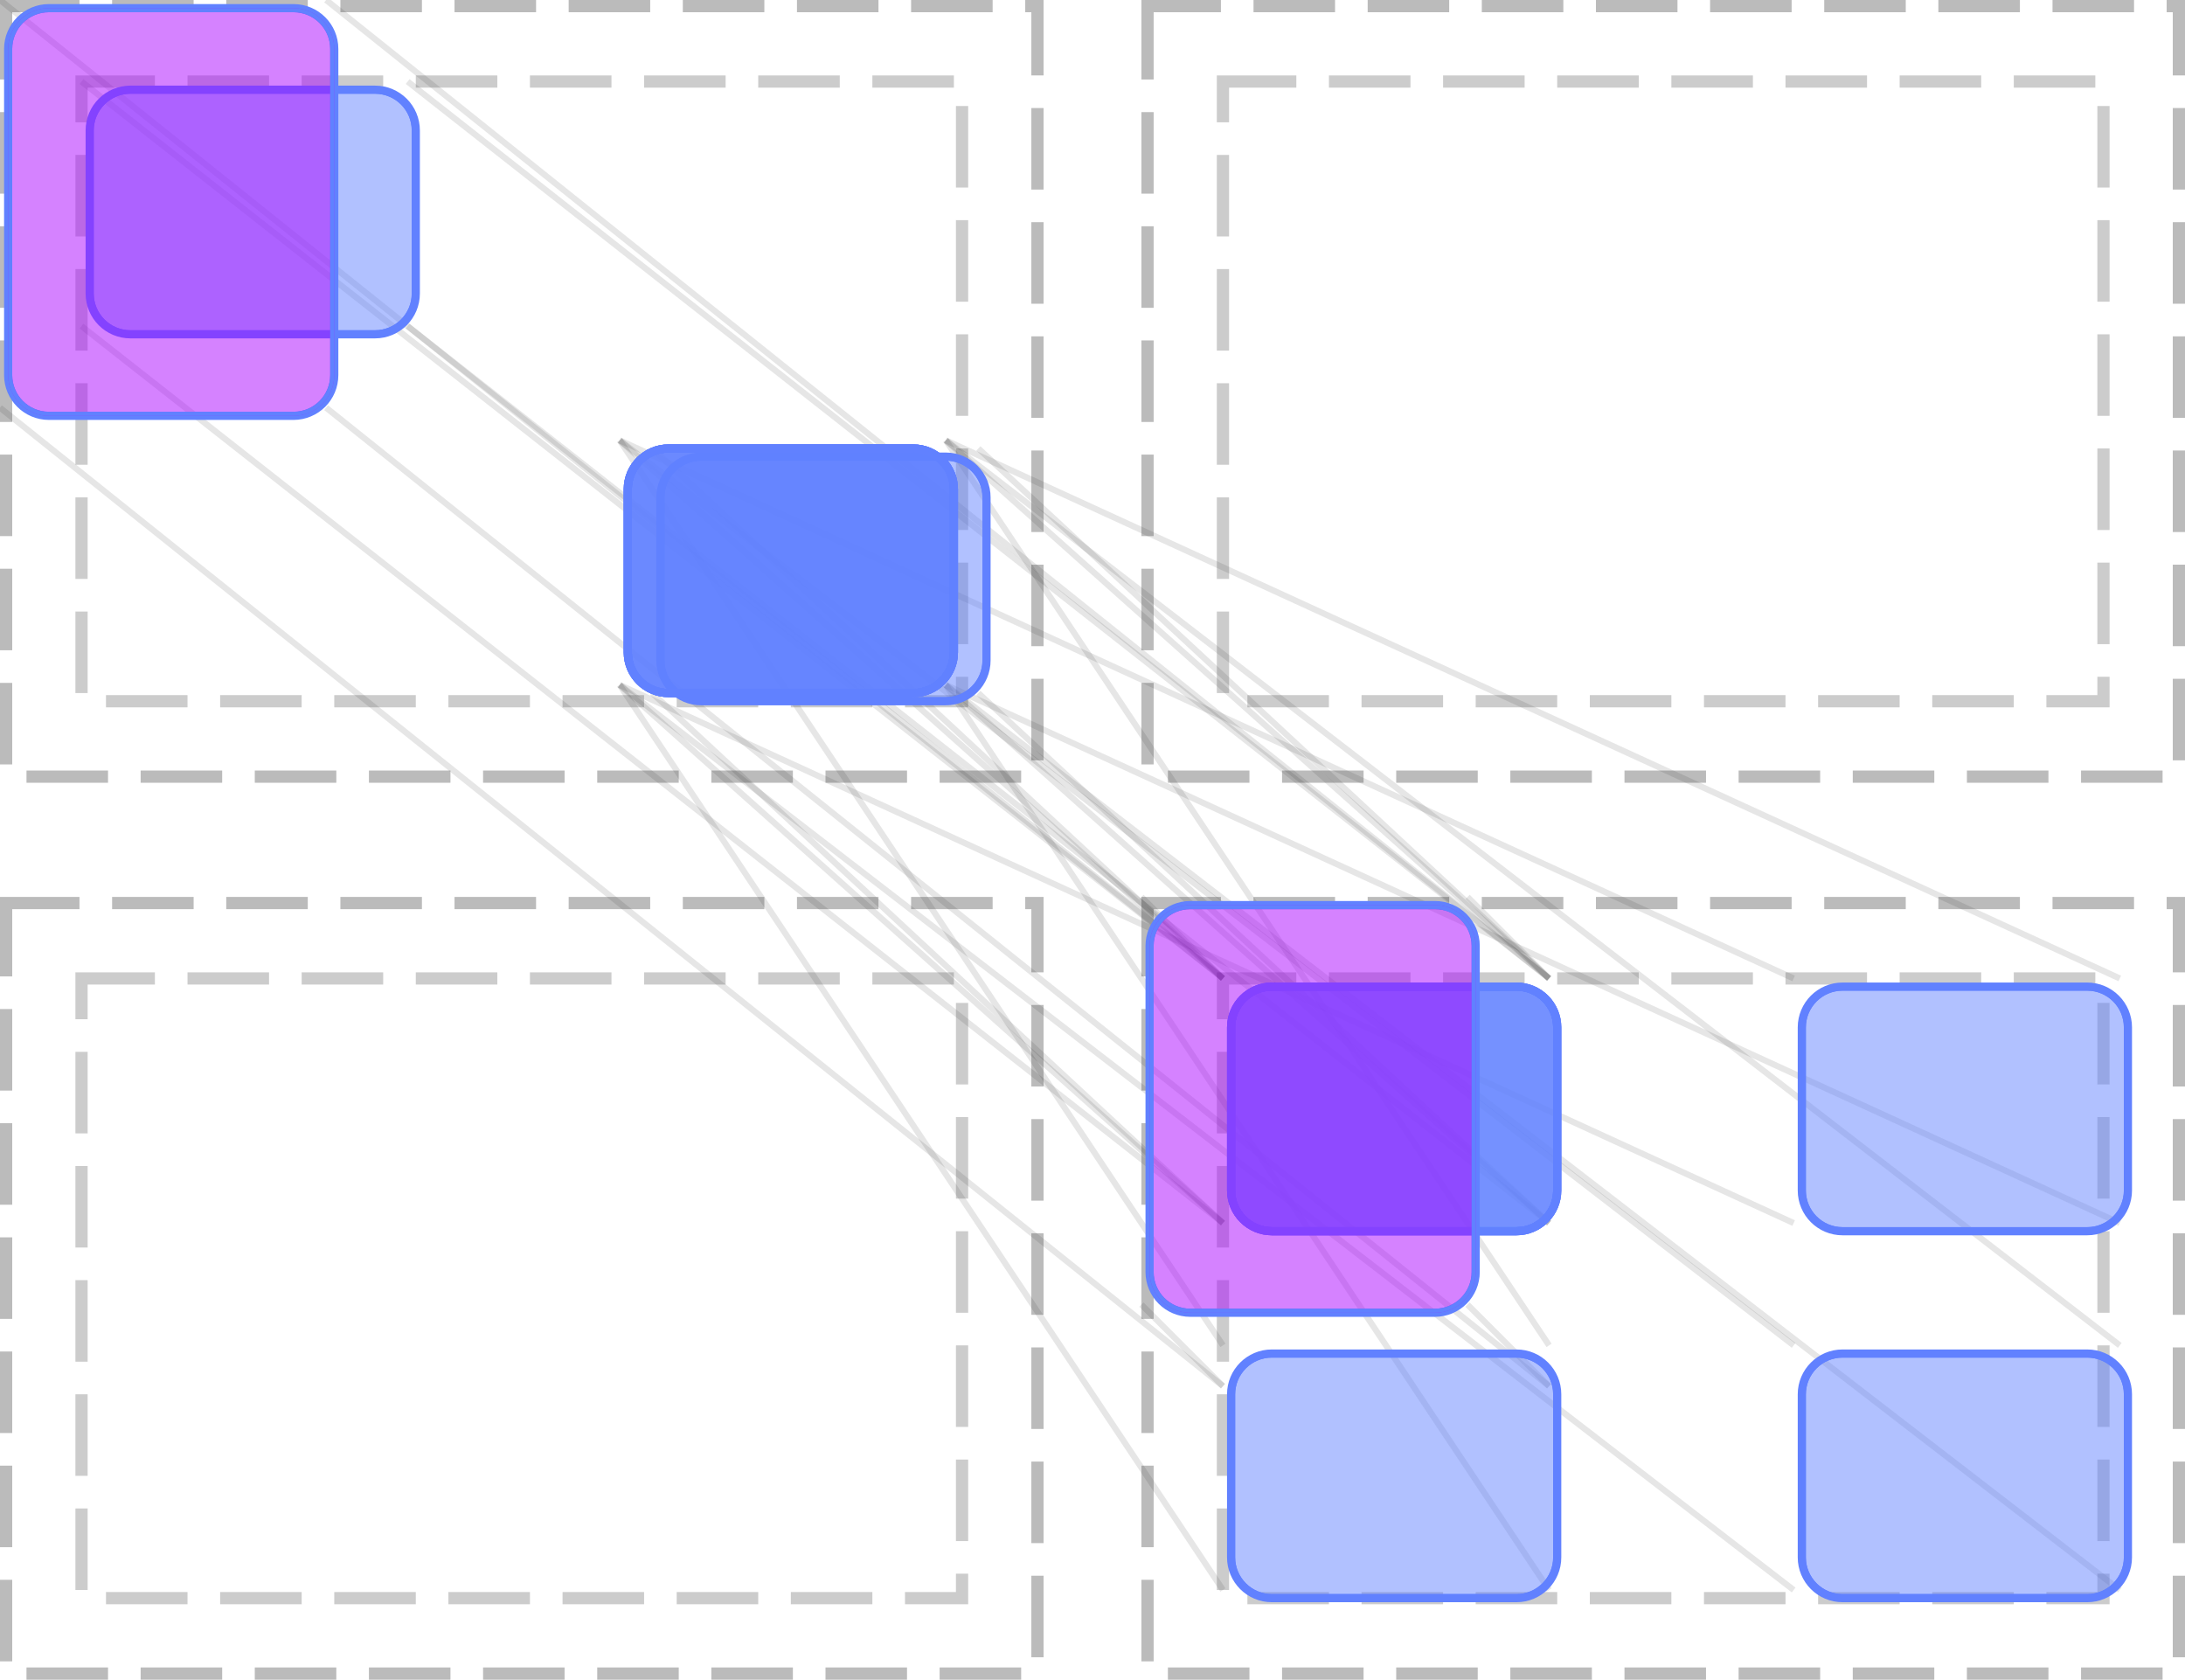
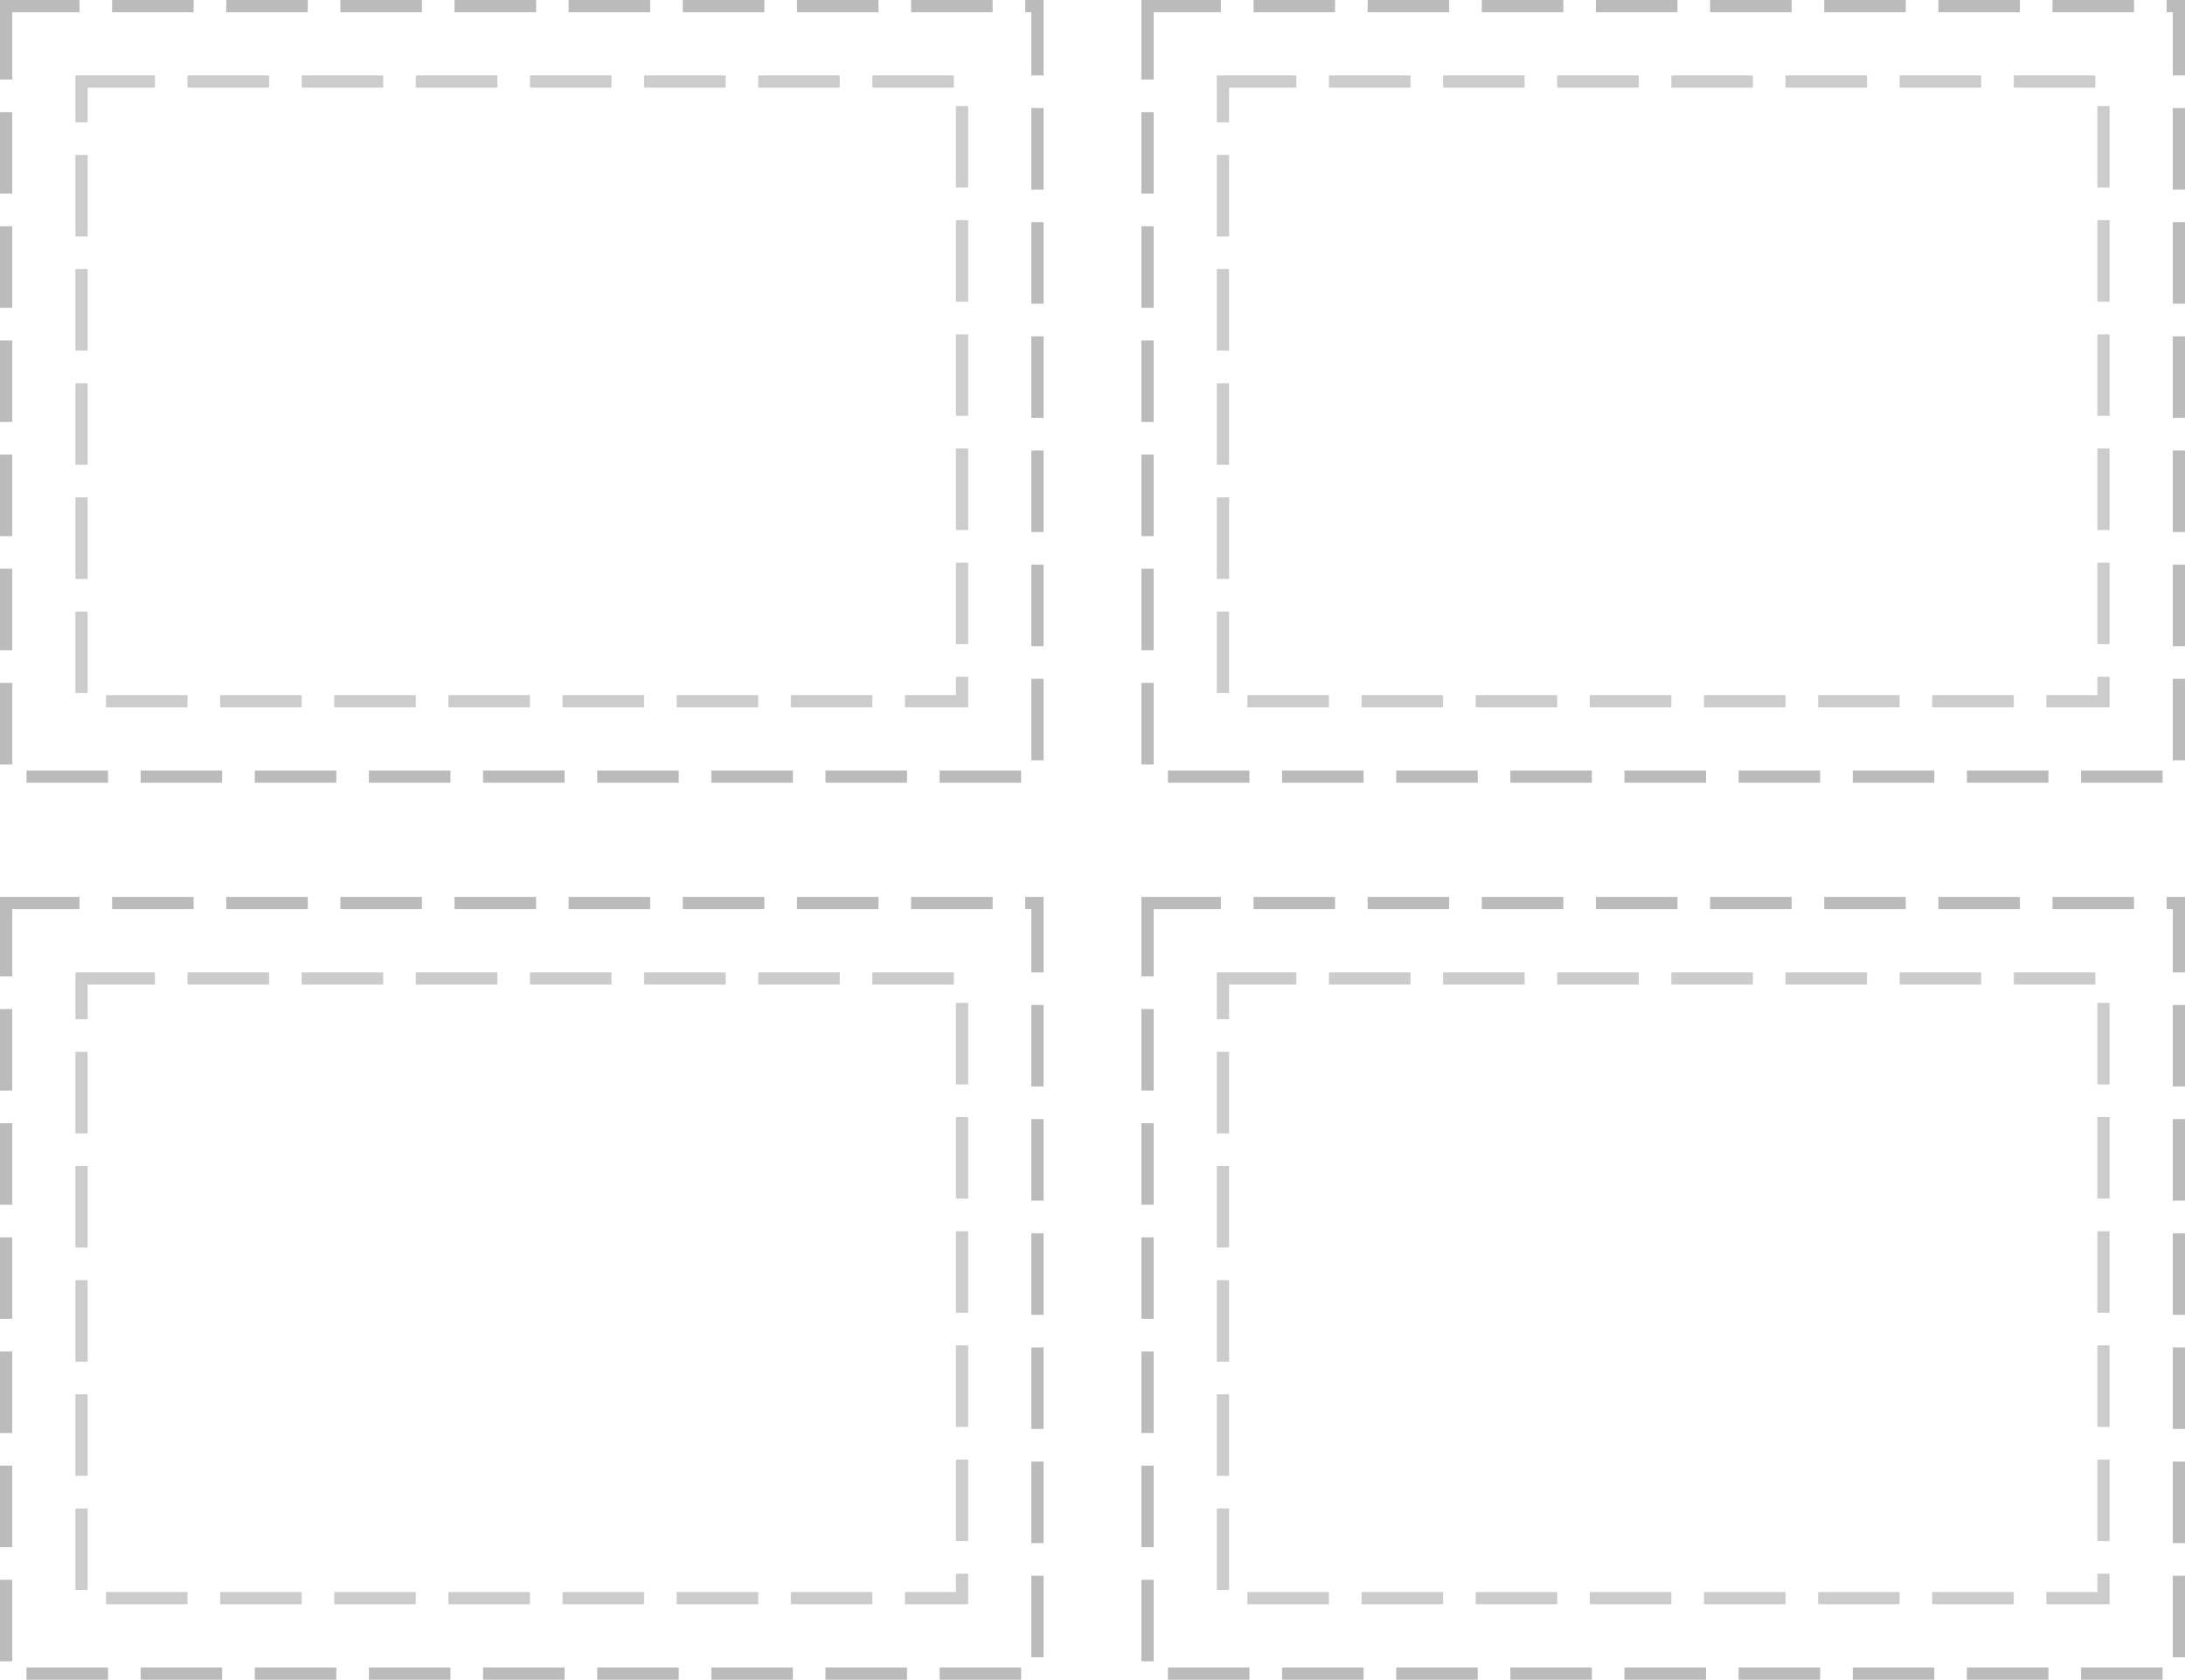
<svg xmlns="http://www.w3.org/2000/svg" width="268pt" height="206pt" viewBox="0 0 268 206" version="1.1">
-   <defs>
-     <clipPath id="clip1">
-       <path d="M 10 10 L 52 10 L 52 42 L 10 42 Z M 10 10 " />
-     </clipPath>
-     <clipPath id="clip2">
-       <path d="M 11 11 L 51 11 L 51 41 L 11 41 Z M 11 11 " />
-     </clipPath>
-     <clipPath id="clip3">
-       <path d="M 11 16 C 11 13.238 13.238 11 16 11 L 46 11 C 48.762 11 51 13.238 51 16 L 51 36 C 51 38.762 48.762 41 46 41 L 16 41 C 13.238 41 11 38.762 11 36 Z M 11 16 " />
-     </clipPath>
-     <clipPath id="clip4">
-       <path d="M 150 120 L 192 120 L 192 152 L 150 152 Z M 150 120 " />
-     </clipPath>
-     <clipPath id="clip5">
-       <path d="M 151 121 L 191 121 L 191 151 L 151 151 Z M 151 121 " />
-     </clipPath>
-     <clipPath id="clip6">
-       <path d="M 151 126 C 151 123.238 153.238 121 156 121 L 186 121 C 188.762 121 191 123.238 191 126 L 191 146 C 191 148.762 188.762 151 186 151 L 156 151 C 153.238 151 151 148.762 151 146 Z M 151 126 " />
-     </clipPath>
-     <clipPath id="clip7">
-       <path d="M 80 55 L 122 55 L 122 87 L 80 87 Z M 80 55 " />
-     </clipPath>
-     <clipPath id="clip8">
-       <path d="M 81 56 L 121 56 L 121 86 L 81 86 Z M 81 56 " />
-     </clipPath>
-     <clipPath id="clip9">
-       <path d="M 81 61 C 81 58.238 83.238 56 86 56 L 116 56 C 118.762 56 121 58.238 121 61 L 121 81 C 121 83.762 118.762 86 116 86 L 86 86 C 83.238 86 81 83.762 81 81 Z M 81 61 " />
-     </clipPath>
-     <clipPath id="clip10">
-       <path d="M 150 120 L 192 120 L 192 152 L 150 152 Z M 150 120 " />
-     </clipPath>
-     <clipPath id="clip11">
-       <path d="M 151 121 L 191 121 L 191 151 L 151 151 Z M 151 121 " />
-     </clipPath>
-     <clipPath id="clip12">
-       <path d="M 151 126 C 151 123.238 153.238 121 156 121 L 186 121 C 188.762 121 191 123.238 191 126 L 191 146 C 191 148.762 188.762 151 186 151 L 156 151 C 153.238 151 151 148.762 151 146 Z M 151 126 " />
-     </clipPath>
-     <clipPath id="clip13">
-       <path d="M 0 0 L 42 0 L 42 52 L 0 52 Z M 0 0 " />
-     </clipPath>
-     <clipPath id="clip14">
-       <path d="M 1 1 L 41 1 L 41 51 L 1 51 Z M 1 1 " />
-     </clipPath>
-     <clipPath id="clip15">
-       <path d="M 1 6 C 1 3.238 3.238 1 6 1 L 36 1 C 38.762 1 41 3.238 41 6 L 41 46 C 41 48.762 38.762 51 36 51 L 6 51 C 3.238 51 1 48.762 1 46 Z M 1 6 " />
-     </clipPath>
-     <clipPath id="clip16">
-       <path d="M 150 120 L 192 120 L 192 152 L 150 152 Z M 150 120 " />
-     </clipPath>
-     <clipPath id="clip17">
-       <path d="M 151 121 L 191 121 L 191 151 L 151 151 Z M 151 121 " />
-     </clipPath>
-     <clipPath id="clip18">
-       <path d="M 151 126 C 151 123.238 153.238 121 156 121 L 186 121 C 188.762 121 191 123.238 191 126 L 191 146 C 191 148.762 188.762 151 186 151 L 156 151 C 153.238 151 151 148.762 151 146 Z M 151 126 " />
-     </clipPath>
-     <clipPath id="clip19">
-       <path d="M 76 54 L 118 54 L 118 86 L 76 86 Z M 76 54 " />
-     </clipPath>
-     <clipPath id="clip20">
-       <path d="M 77 55 L 117 55 L 117 85 L 77 85 Z M 77 55 " />
-     </clipPath>
-     <clipPath id="clip21">
-       <path d="M 77 60 C 77 57.238 79.238 55 82 55 L 112 55 C 114.762 55 117 57.238 117 60 L 117 80 C 117 82.762 114.762 85 112 85 L 82 85 C 79.238 85 77 82.762 77 80 Z M 77 60 " />
-     </clipPath>
-     <clipPath id="clip22">
-       <path d="M 220 120 L 262 120 L 262 152 L 220 152 Z M 220 120 " />
-     </clipPath>
-     <clipPath id="clip23">
-       <path d="M 221 121 L 261 121 L 261 151 L 221 151 Z M 221 121 " />
-     </clipPath>
-     <clipPath id="clip24">
-       <path d="M 221 126 C 221 123.238 223.238 121 226 121 L 256 121 C 258.762 121 261 123.238 261 126 L 261 146 C 261 148.762 258.762 151 256 151 L 226 151 C 223.238 151 221 148.762 221 146 Z M 221 126 " />
-     </clipPath>
-     <clipPath id="clip25">
-       <path d="M 76 54 L 118 54 L 118 86 L 76 86 Z M 76 54 " />
-     </clipPath>
-     <clipPath id="clip26">
-       <path d="M 77 55 L 117 55 L 117 85 L 77 85 Z M 77 55 " />
-     </clipPath>
-     <clipPath id="clip27">
-       <path d="M 77 60 C 77 57.238 79.238 55 82 55 L 112 55 C 114.762 55 117 57.238 117 60 L 117 80 C 117 82.762 114.762 85 112 85 L 82 85 C 79.238 85 77 82.762 77 80 Z M 77 60 " />
-     </clipPath>
-     <clipPath id="clip28">
-       <path d="M 150 165 L 192 165 L 192 197 L 150 197 Z M 150 165 " />
-     </clipPath>
-     <clipPath id="clip29">
-       <path d="M 151 166 L 191 166 L 191 196 L 151 196 Z M 151 166 " />
-     </clipPath>
-     <clipPath id="clip30">
-       <path d="M 151 171 C 151 168.238 153.238 166 156 166 L 186 166 C 188.762 166 191 168.238 191 171 L 191 191 C 191 193.762 188.762 196 186 196 L 156 196 C 153.238 196 151 193.762 151 191 Z M 151 171 " />
-     </clipPath>
-     <clipPath id="clip31">
-       <path d="M 76 54 L 118 54 L 118 86 L 76 86 Z M 76 54 " />
-     </clipPath>
-     <clipPath id="clip32">
-       <path d="M 77 55 L 117 55 L 117 85 L 77 85 Z M 77 55 " />
-     </clipPath>
-     <clipPath id="clip33">
-       <path d="M 77 60 C 77 57.238 79.238 55 82 55 L 112 55 C 114.762 55 117 57.238 117 60 L 117 80 C 117 82.762 114.762 85 112 85 L 82 85 C 79.238 85 77 82.762 77 80 Z M 77 60 " />
-     </clipPath>
-     <clipPath id="clip34">
-       <path d="M 220 165 L 262 165 L 262 197 L 220 197 Z M 220 165 " />
-     </clipPath>
-     <clipPath id="clip35">
-       <path d="M 221 166 L 261 166 L 261 196 L 221 196 Z M 221 166 " />
-     </clipPath>
-     <clipPath id="clip36">
-       <path d="M 221 171 C 221 168.238 223.238 166 226 166 L 256 166 C 258.762 166 261 168.238 261 171 L 261 191 C 261 193.762 258.762 196 256 196 L 226 196 C 223.238 196 221 193.762 221 191 Z M 221 171 " />
-     </clipPath>
-     <clipPath id="clip37">
-       <path d="M 76 54 L 118 54 L 118 86 L 76 86 Z M 76 54 " />
-     </clipPath>
-     <clipPath id="clip38">
-       <path d="M 77 55 L 117 55 L 117 85 L 77 85 Z M 77 55 " />
-     </clipPath>
-     <clipPath id="clip39">
-       <path d="M 77 60 C 77 57.238 79.238 55 82 55 L 112 55 C 114.762 55 117 57.238 117 60 L 117 80 C 117 82.762 114.762 85 112 85 L 82 85 C 79.238 85 77 82.762 77 80 Z M 77 60 " />
-     </clipPath>
-     <clipPath id="clip40">
-       <path d="M 140 110 L 182 110 L 182 162 L 140 162 Z M 140 110 " />
-     </clipPath>
-     <clipPath id="clip41">
-       <path d="M 141 111 L 181 111 L 181 161 L 141 161 Z M 141 111 " />
-     </clipPath>
-     <clipPath id="clip42">
-       <path d="M 141 116 C 141 113.238 143.238 111 146 111 L 176 111 C 178.762 111 181 113.238 181 116 L 181 156 C 181 158.762 178.762 161 176 161 L 146 161 C 143.238 161 141 158.762 141 156 Z M 141 116 " />
-     </clipPath>
-   </defs>
  <g id="surface2">
    <path style="fill:none;stroke-width:1.5;stroke-linecap:butt;stroke-linejoin:miter;stroke:rgb(0%,0%,0%);stroke-opacity:0.267;stroke-dasharray:10,4;stroke-dashoffset:1;stroke-miterlimit:10;" d="M 0.75 0.75 L 127.25 0.75 L 127.25 95.25 L 0.75 95.25 Z M 0.75 0.75 " />
    <path style="fill:none;stroke-width:1.5;stroke-linecap:butt;stroke-linejoin:miter;stroke:rgb(0%,0%,0%);stroke-opacity:0.2;stroke-dasharray:10,4;stroke-dashoffset:1;stroke-miterlimit:10;" d="M 10 10 L 118 10 L 118 86 L 10 86 Z M 10 10 " />
    <path style="fill:none;stroke-width:1.5;stroke-linecap:butt;stroke-linejoin:miter;stroke:rgb(0%,0%,0%);stroke-opacity:0.267;stroke-dasharray:10,4;stroke-dashoffset:1;stroke-miterlimit:10;" d="M 140.75 0.75 L 267.25 0.75 L 267.25 95.25 L 140.75 95.25 Z M 140.75 0.75 " />
    <path style="fill:none;stroke-width:1.5;stroke-linecap:butt;stroke-linejoin:miter;stroke:rgb(0%,0%,0%);stroke-opacity:0.2;stroke-dasharray:10,4;stroke-dashoffset:1;stroke-miterlimit:10;" d="M 150 10 L 258 10 L 258 86 L 150 86 Z M 150 10 " />
    <path style="fill:none;stroke-width:1.5;stroke-linecap:butt;stroke-linejoin:miter;stroke:rgb(0%,0%,0%);stroke-opacity:0.267;stroke-dasharray:10,4;stroke-dashoffset:1;stroke-miterlimit:10;" d="M 0.75 110.75 L 127.25 110.75 L 127.25 205.25 L 0.75 205.25 Z M 0.75 110.75 " />
    <path style="fill:none;stroke-width:1.5;stroke-linecap:butt;stroke-linejoin:miter;stroke:rgb(0%,0%,0%);stroke-opacity:0.2;stroke-dasharray:10,4;stroke-dashoffset:1;stroke-miterlimit:10;" d="M 10 120 L 118 120 L 118 196 L 10 196 Z M 10 120 " />
    <path style="fill:none;stroke-width:1.5;stroke-linecap:butt;stroke-linejoin:miter;stroke:rgb(0%,0%,0%);stroke-opacity:0.267;stroke-dasharray:10,4;stroke-dashoffset:1;stroke-miterlimit:10;" d="M 140.75 110.75 L 267.25 110.75 L 267.25 205.25 L 140.75 205.25 Z M 140.75 110.75 " />
    <path style="fill:none;stroke-width:1.5;stroke-linecap:butt;stroke-linejoin:miter;stroke:rgb(0%,0%,0%);stroke-opacity:0.2;stroke-dasharray:10,4;stroke-dashoffset:1;stroke-miterlimit:10;" d="M 150 120 L 258 120 L 258 196 L 150 196 Z M 150 120 " />
-     <path style="fill:none;stroke-width:0.75;stroke-linecap:butt;stroke-linejoin:miter;stroke:rgb(0%,0%,0%);stroke-opacity:0.1;stroke-miterlimit:10;" d="M 10 10 L 150 120 " />
-     <path style="fill:none;stroke-width:0.75;stroke-linecap:butt;stroke-linejoin:miter;stroke:rgb(0%,0%,0%);stroke-opacity:0.1;stroke-miterlimit:10;" d="M 50 10 L 190 120 M 10 40 L 150 150 " />
-     <path style="fill:none;stroke-width:0.75;stroke-linecap:butt;stroke-linejoin:miter;stroke:rgb(0%,0%,0%);stroke-opacity:0.1;stroke-miterlimit:10;" d="M 50 40 L 190 150 " />
-     <path style="fill:none;stroke-width:0.75;stroke-linecap:butt;stroke-linejoin:miter;stroke:rgb(0%,0%,0%);stroke-opacity:0.1;stroke-miterlimit:10;" d="M 80 55 L 150 120 " />
-     <path style="fill:none;stroke-width:0.75;stroke-linecap:butt;stroke-linejoin:miter;stroke:rgb(0%,0%,0%);stroke-opacity:0.1;stroke-miterlimit:10;" d="M 120 55 L 190 120 M 80 85 L 150 150 " />
-     <path style="fill:none;stroke-width:0.75;stroke-linecap:butt;stroke-linejoin:miter;stroke:rgb(0%,0%,0%);stroke-opacity:0.1;stroke-miterlimit:10;" d="M 120 85 L 190 150 " />
-     <path style="fill:none;stroke-width:0.75;stroke-linecap:butt;stroke-linejoin:miter;stroke:rgb(0%,0%,0%);stroke-opacity:0.1;stroke-miterlimit:10;" d="M 0 0 L 150 120 " />
-     <path style="fill:none;stroke-width:0.75;stroke-linecap:butt;stroke-linejoin:miter;stroke:rgb(0%,0%,0%);stroke-opacity:0.1;stroke-miterlimit:10;" d="M 40 0 L 190 120 M 0 50 L 150 170 " />
-     <path style="fill:none;stroke-width:0.75;stroke-linecap:butt;stroke-linejoin:miter;stroke:rgb(0%,0%,0%);stroke-opacity:0.1;stroke-miterlimit:10;" d="M 40 50 L 190 170 " />
-     <path style="fill:none;stroke-width:0.75;stroke-linecap:butt;stroke-linejoin:miter;stroke:rgb(0%,0%,0%);stroke-opacity:0.1;stroke-miterlimit:10;" d="M 150 120 L 76 54 " />
-     <path style="fill:none;stroke-width:0.75;stroke-linecap:butt;stroke-linejoin:miter;stroke:rgb(0%,0%,0%);stroke-opacity:0.1;stroke-miterlimit:10;" d="M 190 120 L 116 54 M 150 150 L 76 84 " />
-     <path style="fill:none;stroke-width:0.75;stroke-linecap:butt;stroke-linejoin:miter;stroke:rgb(0%,0%,0%);stroke-opacity:0.1;stroke-miterlimit:10;" d="M 190 150 L 116 84 " />
-     <path style="fill:none;stroke-width:0.75;stroke-linecap:butt;stroke-linejoin:miter;stroke:rgb(0%,0%,0%);stroke-opacity:0.1;stroke-miterlimit:10;" d="M 220 120 L 76 54 " />
-     <path style="fill:none;stroke-width:0.75;stroke-linecap:butt;stroke-linejoin:miter;stroke:rgb(0%,0%,0%);stroke-opacity:0.1;stroke-miterlimit:10;" d="M 260 120 L 116 54 M 220 150 L 76 84 " />
-     <path style="fill:none;stroke-width:0.75;stroke-linecap:butt;stroke-linejoin:miter;stroke:rgb(0%,0%,0%);stroke-opacity:0.1;stroke-miterlimit:10;" d="M 260 150 L 116 84 " />
-     <path style="fill:none;stroke-width:0.75;stroke-linecap:butt;stroke-linejoin:miter;stroke:rgb(0%,0%,0%);stroke-opacity:0.1;stroke-miterlimit:10;" d="M 150 165 L 76 54 " />
-     <path style="fill:none;stroke-width:0.75;stroke-linecap:butt;stroke-linejoin:miter;stroke:rgb(0%,0%,0%);stroke-opacity:0.1;stroke-miterlimit:10;" d="M 190 165 L 116 54 M 150 195 L 76 84 " />
-     <path style="fill:none;stroke-width:0.75;stroke-linecap:butt;stroke-linejoin:miter;stroke:rgb(0%,0%,0%);stroke-opacity:0.1;stroke-miterlimit:10;" d="M 190 195 L 116 84 " />
-     <path style="fill:none;stroke-width:0.75;stroke-linecap:butt;stroke-linejoin:miter;stroke:rgb(0%,0%,0%);stroke-opacity:0.1;stroke-miterlimit:10;" d="M 220 165 L 76 54 " />
-     <path style="fill:none;stroke-width:0.75;stroke-linecap:butt;stroke-linejoin:miter;stroke:rgb(0%,0%,0%);stroke-opacity:0.1;stroke-miterlimit:10;" d="M 260 165 L 116 54 M 220 195 L 76 84 " />
-     <path style="fill:none;stroke-width:0.75;stroke-linecap:butt;stroke-linejoin:miter;stroke:rgb(0%,0%,0%);stroke-opacity:0.1;stroke-miterlimit:10;" d="M 260 195 L 116 84 " />
-     <path style="fill:none;stroke-width:0.75;stroke-linecap:butt;stroke-linejoin:miter;stroke:rgb(0%,0%,0%);stroke-opacity:0.1;stroke-miterlimit:10;" d="M 140 110 L 150 120 " />
-     <path style="fill:none;stroke-width:0.75;stroke-linecap:butt;stroke-linejoin:miter;stroke:rgb(0%,0%,0%);stroke-opacity:0.1;stroke-miterlimit:10;" d="M 180 110 L 190 120 M 140 160 L 150 170 " />
-     <path style="fill:none;stroke-width:0.75;stroke-linecap:butt;stroke-linejoin:miter;stroke:rgb(0%,0%,0%);stroke-opacity:0.1;stroke-miterlimit:10;" d="M 180 160 L 190 170 " />
-     <g clip-path="url(#clip1)" clip-rule="nonzero">
-       <path style="fill:none;stroke-width:1;stroke-linecap:butt;stroke-linejoin:miter;stroke:rgb(38.039%,50.588%,100%);stroke-opacity:1;stroke-miterlimit:10;" d="M 0 5 C 0 2.238 2.238 0 5 0 L 35 0 C 37.762 0 40 2.238 40 5 L 40 25 C 40 27.762 37.762 30 35 30 L 5 30 C 2.238 30 0 27.762 0 25 Z M 0 5 " transform="matrix(1,0,0,1,11,11)" />
-     </g>
-     <path style=" stroke:none;fill-rule:nonzero;fill:rgb(38.039%,50.588%,100%);fill-opacity:0.49;" d="M 11 16 C 11 13.238 13.238 11 16 11 L 46 11 C 48.762 11 51 13.238 51 16 L 51 36 C 51 38.762 48.762 41 46 41 L 16 41 C 13.238 41 11 38.762 11 36 Z M 11 16 " />
-     <g clip-path="url(#clip2)" clip-rule="nonzero">
-       <g clip-path="url(#clip3)" clip-rule="nonzero">
-         <path style="fill:none;stroke-width:1;stroke-linecap:butt;stroke-linejoin:miter;stroke:rgb(38.039%,50.588%,100%);stroke-opacity:1;stroke-miterlimit:10;" d="M 0 5 C 0 2.238 2.238 0 5 0 L 35 0 C 37.762 0 40 2.238 40 5 L 40 25 C 40 27.762 37.762 30 35 30 L 5 30 C 2.238 30 0 27.762 0 25 Z M 0 5 " transform="matrix(1,0,0,1,11,11)" />
-       </g>
-     </g>
-     <g clip-path="url(#clip4)" clip-rule="nonzero">
-       <path style="fill:none;stroke-width:1;stroke-linecap:butt;stroke-linejoin:miter;stroke:rgb(38.039%,50.588%,100%);stroke-opacity:1;stroke-miterlimit:10;" d="M 0 5 C 0 2.238 2.238 0 5 0 L 35 0 C 37.762 0 40 2.238 40 5 L 40 25 C 40 27.762 37.762 30 35 30 L 5 30 C 2.238 30 0 27.762 0 25 Z M 0 5 " transform="matrix(1,0,0,1,151,121)" />
-     </g>
-     <path style=" stroke:none;fill-rule:nonzero;fill:rgb(38.039%,50.588%,100%);fill-opacity:0.49;" d="M 151 126 C 151 123.238 153.238 121 156 121 L 186 121 C 188.762 121 191 123.238 191 126 L 191 146 C 191 148.762 188.762 151 186 151 L 156 151 C 153.238 151 151 148.762 151 146 Z M 151 126 " />
-     <g clip-path="url(#clip5)" clip-rule="nonzero">
-       <g clip-path="url(#clip6)" clip-rule="nonzero">
-         <path style="fill:none;stroke-width:1;stroke-linecap:butt;stroke-linejoin:miter;stroke:rgb(38.039%,50.588%,100%);stroke-opacity:1;stroke-miterlimit:10;" d="M 0 5 C 0 2.238 2.238 0 5 0 L 35 0 C 37.762 0 40 2.238 40 5 L 40 25 C 40 27.762 37.762 30 35 30 L 5 30 C 2.238 30 0 27.762 0 25 Z M 0 5 " transform="matrix(1,0,0,1,151,121)" />
-       </g>
-     </g>
-     <g clip-path="url(#clip7)" clip-rule="nonzero">
-       <path style="fill:none;stroke-width:1;stroke-linecap:butt;stroke-linejoin:miter;stroke:rgb(38.039%,50.588%,100%);stroke-opacity:1;stroke-miterlimit:10;" d="M 0 5 C 0 2.238 2.238 0 5 0 L 35 0 C 37.762 0 40 2.238 40 5 L 40 25 C 40 27.762 37.762 30 35 30 L 5 30 C 2.238 30 0 27.762 0 25 Z M 0 5 " transform="matrix(1,0,0,1,81,56)" />
-     </g>
-     <path style=" stroke:none;fill-rule:nonzero;fill:rgb(38.039%,50.588%,100%);fill-opacity:0.49;" d="M 81 61 C 81 58.238 83.238 56 86 56 L 116 56 C 118.762 56 121 58.238 121 61 L 121 81 C 121 83.762 118.762 86 116 86 L 86 86 C 83.238 86 81 83.762 81 81 Z M 81 61 " />
-     <g clip-path="url(#clip8)" clip-rule="nonzero">
-       <g clip-path="url(#clip9)" clip-rule="nonzero">
-         <path style="fill:none;stroke-width:1;stroke-linecap:butt;stroke-linejoin:miter;stroke:rgb(38.039%,50.588%,100%);stroke-opacity:1;stroke-miterlimit:10;" d="M 0 5 C 0 2.238 2.238 0 5 0 L 35 0 C 37.762 0 40 2.238 40 5 L 40 25 C 40 27.762 37.762 30 35 30 L 5 30 C 2.238 30 0 27.762 0 25 Z M 0 5 " transform="matrix(1,0,0,1,81,56)" />
-       </g>
-     </g>
-     <g clip-path="url(#clip10)" clip-rule="nonzero">
-       <path style="fill:none;stroke-width:1;stroke-linecap:butt;stroke-linejoin:miter;stroke:rgb(38.039%,50.588%,100%);stroke-opacity:1;stroke-miterlimit:10;" d="M 0 5 C 0 2.238 2.238 0 5 0 L 35 0 C 37.762 0 40 2.238 40 5 L 40 25 C 40 27.762 37.762 30 35 30 L 5 30 C 2.238 30 0 27.762 0 25 Z M 0 5 " transform="matrix(1,0,0,1,151,121)" />
-     </g>
-     <path style=" stroke:none;fill-rule:nonzero;fill:rgb(38.039%,50.588%,100%);fill-opacity:0.49;" d="M 151 126 C 151 123.238 153.238 121 156 121 L 186 121 C 188.762 121 191 123.238 191 126 L 191 146 C 191 148.762 188.762 151 186 151 L 156 151 C 153.238 151 151 148.762 151 146 Z M 151 126 " />
-     <g clip-path="url(#clip11)" clip-rule="nonzero">
-       <g clip-path="url(#clip12)" clip-rule="nonzero">
-         <path style="fill:none;stroke-width:1;stroke-linecap:butt;stroke-linejoin:miter;stroke:rgb(38.039%,50.588%,100%);stroke-opacity:1;stroke-miterlimit:10;" d="M 0 5 C 0 2.238 2.238 0 5 0 L 35 0 C 37.762 0 40 2.238 40 5 L 40 25 C 40 27.762 37.762 30 35 30 L 5 30 C 2.238 30 0 27.762 0 25 Z M 0 5 " transform="matrix(1,0,0,1,151,121)" />
-       </g>
-     </g>
-     <g clip-path="url(#clip13)" clip-rule="nonzero">
-       <path style="fill:none;stroke-width:1;stroke-linecap:butt;stroke-linejoin:miter;stroke:rgb(38.039%,50.588%,100%);stroke-opacity:1;stroke-miterlimit:10;" d="M 0 5 C 0 2.238 2.238 0 5 0 L 35 0 C 37.762 0 40 2.238 40 5 L 40 45 C 40 47.762 37.762 50 35 50 L 5 50 C 2.238 50 0 47.762 0 45 Z M 0 5 " transform="matrix(1,0,0,1,1,1)" />
-     </g>
-     <path style=" stroke:none;fill-rule:nonzero;fill:rgb(66.667%,0%,100%);fill-opacity:0.49;" d="M 1 6 C 1 3.238 3.238 1 6 1 L 36 1 C 38.762 1 41 3.238 41 6 L 41 46 C 41 48.762 38.762 51 36 51 L 6 51 C 3.238 51 1 48.762 1 46 Z M 1 6 " />
-     <g clip-path="url(#clip14)" clip-rule="nonzero">
-       <g clip-path="url(#clip15)" clip-rule="nonzero">
-         <path style="fill:none;stroke-width:1;stroke-linecap:butt;stroke-linejoin:miter;stroke:rgb(38.039%,50.588%,100%);stroke-opacity:1;stroke-miterlimit:10;" d="M 0 5 C 0 2.238 2.238 0 5 0 L 35 0 C 37.762 0 40 2.238 40 5 L 40 45 C 40 47.762 37.762 50 35 50 L 5 50 C 2.238 50 0 47.762 0 45 Z M 0 5 " transform="matrix(1,0,0,1,1,1)" />
-       </g>
-     </g>
-     <g clip-path="url(#clip16)" clip-rule="nonzero">
-       <path style="fill:none;stroke-width:1;stroke-linecap:butt;stroke-linejoin:miter;stroke:rgb(38.039%,50.588%,100%);stroke-opacity:1;stroke-miterlimit:10;" d="M 0 5 C 0 2.238 2.238 0 5 0 L 35 0 C 37.762 0 40 2.238 40 5 L 40 25 C 40 27.762 37.762 30 35 30 L 5 30 C 2.238 30 0 27.762 0 25 Z M 0 5 " transform="matrix(1,0,0,1,151,121)" />
-     </g>
-     <path style=" stroke:none;fill-rule:nonzero;fill:rgb(38.039%,50.588%,100%);fill-opacity:0.49;" d="M 151 126 C 151 123.238 153.238 121 156 121 L 186 121 C 188.762 121 191 123.238 191 126 L 191 146 C 191 148.762 188.762 151 186 151 L 156 151 C 153.238 151 151 148.762 151 146 Z M 151 126 " />
-     <g clip-path="url(#clip17)" clip-rule="nonzero">
-       <g clip-path="url(#clip18)" clip-rule="nonzero">
-         <path style="fill:none;stroke-width:1;stroke-linecap:butt;stroke-linejoin:miter;stroke:rgb(38.039%,50.588%,100%);stroke-opacity:1;stroke-miterlimit:10;" d="M 0 5 C 0 2.238 2.238 0 5 0 L 35 0 C 37.762 0 40 2.238 40 5 L 40 25 C 40 27.762 37.762 30 35 30 L 5 30 C 2.238 30 0 27.762 0 25 Z M 0 5 " transform="matrix(1,0,0,1,151,121)" />
-       </g>
-     </g>
-     <g clip-path="url(#clip19)" clip-rule="nonzero">
-       <path style="fill:none;stroke-width:1;stroke-linecap:butt;stroke-linejoin:miter;stroke:rgb(38.039%,50.588%,100%);stroke-opacity:1;stroke-miterlimit:10;" d="M 0 5 C 0 2.238 2.238 0 5 0 L 35 0 C 37.762 0 40 2.238 40 5 L 40 25 C 40 27.762 37.762 30 35 30 L 5 30 C 2.238 30 0 27.762 0 25 Z M 0 5 " transform="matrix(1,0,0,1,77,55)" />
-     </g>
-     <path style=" stroke:none;fill-rule:nonzero;fill:rgb(38.039%,50.588%,100%);fill-opacity:0.49;" d="M 77 60 C 77 57.238 79.238 55 82 55 L 112 55 C 114.762 55 117 57.238 117 60 L 117 80 C 117 82.762 114.762 85 112 85 L 82 85 C 79.238 85 77 82.762 77 80 Z M 77 60 " />
-     <g clip-path="url(#clip20)" clip-rule="nonzero">
-       <g clip-path="url(#clip21)" clip-rule="nonzero">
-         <path style="fill:none;stroke-width:1;stroke-linecap:butt;stroke-linejoin:miter;stroke:rgb(38.039%,50.588%,100%);stroke-opacity:1;stroke-miterlimit:10;" d="M 0 5 C 0 2.238 2.238 0 5 0 L 35 0 C 37.762 0 40 2.238 40 5 L 40 25 C 40 27.762 37.762 30 35 30 L 5 30 C 2.238 30 0 27.762 0 25 Z M 0 5 " transform="matrix(1,0,0,1,77,55)" />
-       </g>
-     </g>
-     <g clip-path="url(#clip22)" clip-rule="nonzero">
-       <path style="fill:none;stroke-width:1;stroke-linecap:butt;stroke-linejoin:miter;stroke:rgb(38.039%,50.588%,100%);stroke-opacity:1;stroke-miterlimit:10;" d="M 0 5 C 0 2.238 2.238 0 5 0 L 35 0 C 37.762 0 40 2.238 40 5 L 40 25 C 40 27.762 37.762 30 35 30 L 5 30 C 2.238 30 0 27.762 0 25 Z M 0 5 " transform="matrix(1,0,0,1,221,121)" />
-     </g>
-     <path style=" stroke:none;fill-rule:nonzero;fill:rgb(38.039%,50.588%,100%);fill-opacity:0.49;" d="M 221 126 C 221 123.238 223.238 121 226 121 L 256 121 C 258.762 121 261 123.238 261 126 L 261 146 C 261 148.762 258.762 151 256 151 L 226 151 C 223.238 151 221 148.762 221 146 Z M 221 126 " />
-     <g clip-path="url(#clip23)" clip-rule="nonzero">
-       <g clip-path="url(#clip24)" clip-rule="nonzero">
-         <path style="fill:none;stroke-width:1;stroke-linecap:butt;stroke-linejoin:miter;stroke:rgb(38.039%,50.588%,100%);stroke-opacity:1;stroke-miterlimit:10;" d="M 0 5 C 0 2.238 2.238 0 5 0 L 35 0 C 37.762 0 40 2.238 40 5 L 40 25 C 40 27.762 37.762 30 35 30 L 5 30 C 2.238 30 0 27.762 0 25 Z M 0 5 " transform="matrix(1,0,0,1,221,121)" />
-       </g>
-     </g>
-     <g clip-path="url(#clip25)" clip-rule="nonzero">
-       <path style="fill:none;stroke-width:1;stroke-linecap:butt;stroke-linejoin:miter;stroke:rgb(38.039%,50.588%,100%);stroke-opacity:1;stroke-miterlimit:10;" d="M 0 5 C 0 2.238 2.238 0 5 0 L 35 0 C 37.762 0 40 2.238 40 5 L 40 25 C 40 27.762 37.762 30 35 30 L 5 30 C 2.238 30 0 27.762 0 25 Z M 0 5 " transform="matrix(1,0,0,1,77,55)" />
-     </g>
-     <path style=" stroke:none;fill-rule:nonzero;fill:rgb(38.039%,50.588%,100%);fill-opacity:0.49;" d="M 77 60 C 77 57.238 79.238 55 82 55 L 112 55 C 114.762 55 117 57.238 117 60 L 117 80 C 117 82.762 114.762 85 112 85 L 82 85 C 79.238 85 77 82.762 77 80 Z M 77 60 " />
-     <g clip-path="url(#clip26)" clip-rule="nonzero">
-       <g clip-path="url(#clip27)" clip-rule="nonzero">
-         <path style="fill:none;stroke-width:1;stroke-linecap:butt;stroke-linejoin:miter;stroke:rgb(38.039%,50.588%,100%);stroke-opacity:1;stroke-miterlimit:10;" d="M 0 5 C 0 2.238 2.238 0 5 0 L 35 0 C 37.762 0 40 2.238 40 5 L 40 25 C 40 27.762 37.762 30 35 30 L 5 30 C 2.238 30 0 27.762 0 25 Z M 0 5 " transform="matrix(1,0,0,1,77,55)" />
-       </g>
-     </g>
-     <g clip-path="url(#clip28)" clip-rule="nonzero">
-       <path style="fill:none;stroke-width:1;stroke-linecap:butt;stroke-linejoin:miter;stroke:rgb(38.039%,50.588%,100%);stroke-opacity:1;stroke-miterlimit:10;" d="M 0 5 C 0 2.238 2.238 0 5 0 L 35 0 C 37.762 0 40 2.238 40 5 L 40 25 C 40 27.762 37.762 30 35 30 L 5 30 C 2.238 30 0 27.762 0 25 Z M 0 5 " transform="matrix(1,0,0,1,151,166)" />
-     </g>
-     <path style=" stroke:none;fill-rule:nonzero;fill:rgb(38.039%,50.588%,100%);fill-opacity:0.49;" d="M 151 171 C 151 168.238 153.238 166 156 166 L 186 166 C 188.762 166 191 168.238 191 171 L 191 191 C 191 193.762 188.762 196 186 196 L 156 196 C 153.238 196 151 193.762 151 191 Z M 151 171 " />
-     <g clip-path="url(#clip29)" clip-rule="nonzero">
-       <g clip-path="url(#clip30)" clip-rule="nonzero">
-         <path style="fill:none;stroke-width:1;stroke-linecap:butt;stroke-linejoin:miter;stroke:rgb(38.039%,50.588%,100%);stroke-opacity:1;stroke-miterlimit:10;" d="M 0 5 C 0 2.238 2.238 0 5 0 L 35 0 C 37.762 0 40 2.238 40 5 L 40 25 C 40 27.762 37.762 30 35 30 L 5 30 C 2.238 30 0 27.762 0 25 Z M 0 5 " transform="matrix(1,0,0,1,151,166)" />
-       </g>
-     </g>
-     <g clip-path="url(#clip31)" clip-rule="nonzero">
-       <path style="fill:none;stroke-width:1;stroke-linecap:butt;stroke-linejoin:miter;stroke:rgb(38.039%,50.588%,100%);stroke-opacity:1;stroke-miterlimit:10;" d="M 0 5 C 0 2.238 2.238 0 5 0 L 35 0 C 37.762 0 40 2.238 40 5 L 40 25 C 40 27.762 37.762 30 35 30 L 5 30 C 2.238 30 0 27.762 0 25 Z M 0 5 " transform="matrix(1,0,0,1,77,55)" />
-     </g>
-     <path style=" stroke:none;fill-rule:nonzero;fill:rgb(38.039%,50.588%,100%);fill-opacity:0.49;" d="M 77 60 C 77 57.238 79.238 55 82 55 L 112 55 C 114.762 55 117 57.238 117 60 L 117 80 C 117 82.762 114.762 85 112 85 L 82 85 C 79.238 85 77 82.762 77 80 Z M 77 60 " />
-     <g clip-path="url(#clip32)" clip-rule="nonzero">
-       <g clip-path="url(#clip33)" clip-rule="nonzero">
-         <path style="fill:none;stroke-width:1;stroke-linecap:butt;stroke-linejoin:miter;stroke:rgb(38.039%,50.588%,100%);stroke-opacity:1;stroke-miterlimit:10;" d="M 0 5 C 0 2.238 2.238 0 5 0 L 35 0 C 37.762 0 40 2.238 40 5 L 40 25 C 40 27.762 37.762 30 35 30 L 5 30 C 2.238 30 0 27.762 0 25 Z M 0 5 " transform="matrix(1,0,0,1,77,55)" />
-       </g>
-     </g>
-     <g clip-path="url(#clip34)" clip-rule="nonzero">
-       <path style="fill:none;stroke-width:1;stroke-linecap:butt;stroke-linejoin:miter;stroke:rgb(38.039%,50.588%,100%);stroke-opacity:1;stroke-miterlimit:10;" d="M 0 5 C 0 2.238 2.238 0 5 0 L 35 0 C 37.762 0 40 2.238 40 5 L 40 25 C 40 27.762 37.762 30 35 30 L 5 30 C 2.238 30 0 27.762 0 25 Z M 0 5 " transform="matrix(1,0,0,1,221,166)" />
-     </g>
-     <path style=" stroke:none;fill-rule:nonzero;fill:rgb(38.039%,50.588%,100%);fill-opacity:0.49;" d="M 221 171 C 221 168.238 223.238 166 226 166 L 256 166 C 258.762 166 261 168.238 261 171 L 261 191 C 261 193.762 258.762 196 256 196 L 226 196 C 223.238 196 221 193.762 221 191 Z M 221 171 " />
-     <g clip-path="url(#clip35)" clip-rule="nonzero">
-       <g clip-path="url(#clip36)" clip-rule="nonzero">
-         <path style="fill:none;stroke-width:1;stroke-linecap:butt;stroke-linejoin:miter;stroke:rgb(38.039%,50.588%,100%);stroke-opacity:1;stroke-miterlimit:10;" d="M 0 5 C 0 2.238 2.238 0 5 0 L 35 0 C 37.762 0 40 2.238 40 5 L 40 25 C 40 27.762 37.762 30 35 30 L 5 30 C 2.238 30 0 27.762 0 25 Z M 0 5 " transform="matrix(1,0,0,1,221,166)" />
-       </g>
-     </g>
-     <g clip-path="url(#clip37)" clip-rule="nonzero">
-       <path style="fill:none;stroke-width:1;stroke-linecap:butt;stroke-linejoin:miter;stroke:rgb(38.039%,50.588%,100%);stroke-opacity:1;stroke-miterlimit:10;" d="M 0 5 C 0 2.238 2.238 0 5 0 L 35 0 C 37.762 0 40 2.238 40 5 L 40 25 C 40 27.762 37.762 30 35 30 L 5 30 C 2.238 30 0 27.762 0 25 Z M 0 5 " transform="matrix(1,0,0,1,77,55)" />
-     </g>
-     <path style=" stroke:none;fill-rule:nonzero;fill:rgb(38.039%,50.588%,100%);fill-opacity:0.49;" d="M 77 60 C 77 57.238 79.238 55 82 55 L 112 55 C 114.762 55 117 57.238 117 60 L 117 80 C 117 82.762 114.762 85 112 85 L 82 85 C 79.238 85 77 82.762 77 80 Z M 77 60 " />
-     <g clip-path="url(#clip38)" clip-rule="nonzero">
-       <g clip-path="url(#clip39)" clip-rule="nonzero">
-         <path style="fill:none;stroke-width:1;stroke-linecap:butt;stroke-linejoin:miter;stroke:rgb(38.039%,50.588%,100%);stroke-opacity:1;stroke-miterlimit:10;" d="M 0 5 C 0 2.238 2.238 0 5 0 L 35 0 C 37.762 0 40 2.238 40 5 L 40 25 C 40 27.762 37.762 30 35 30 L 5 30 C 2.238 30 0 27.762 0 25 Z M 0 5 " transform="matrix(1,0,0,1,77,55)" />
-       </g>
-     </g>
-     <g clip-path="url(#clip40)" clip-rule="nonzero">
-       <path style="fill:none;stroke-width:1;stroke-linecap:butt;stroke-linejoin:miter;stroke:rgb(38.039%,50.588%,100%);stroke-opacity:1;stroke-miterlimit:10;" d="M 0 5 C 0 2.238 2.238 0 5 0 L 35 0 C 37.762 0 40 2.238 40 5 L 40 45 C 40 47.762 37.762 50 35 50 L 5 50 C 2.238 50 0 47.762 0 45 Z M 0 5 " transform="matrix(1,0,0,1,141,111)" />
-     </g>
-     <path style=" stroke:none;fill-rule:nonzero;fill:rgb(66.667%,0%,100%);fill-opacity:0.49;" d="M 141 116 C 141 113.238 143.238 111 146 111 L 176 111 C 178.762 111 181 113.238 181 116 L 181 156 C 181 158.762 178.762 161 176 161 L 146 161 C 143.238 161 141 158.762 141 156 Z M 141 116 " />
-     <g clip-path="url(#clip41)" clip-rule="nonzero">
-       <g clip-path="url(#clip42)" clip-rule="nonzero">
-         <path style="fill:none;stroke-width:1;stroke-linecap:butt;stroke-linejoin:miter;stroke:rgb(38.039%,50.588%,100%);stroke-opacity:1;stroke-miterlimit:10;" d="M 0 5 C 0 2.238 2.238 0 5 0 L 35 0 C 37.762 0 40 2.238 40 5 L 40 45 C 40 47.762 37.762 50 35 50 L 5 50 C 2.238 50 0 47.762 0 45 Z M 0 5 " transform="matrix(1,0,0,1,141,111)" />
-       </g>
-     </g>
  </g>
</svg>
